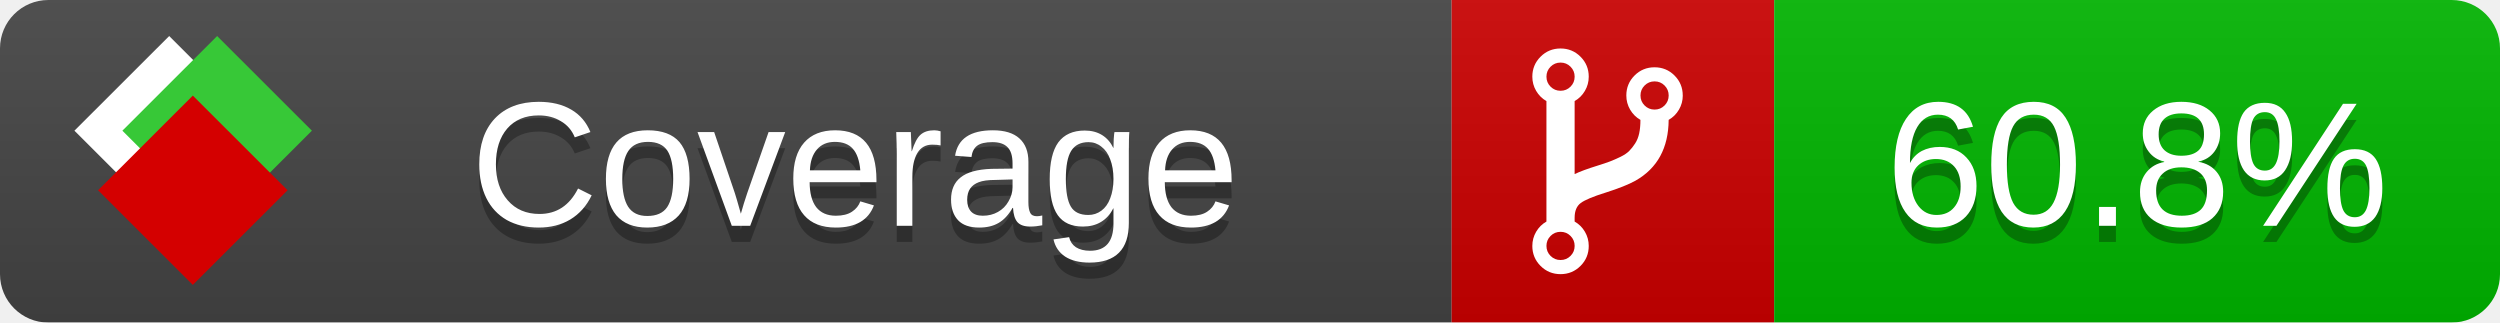
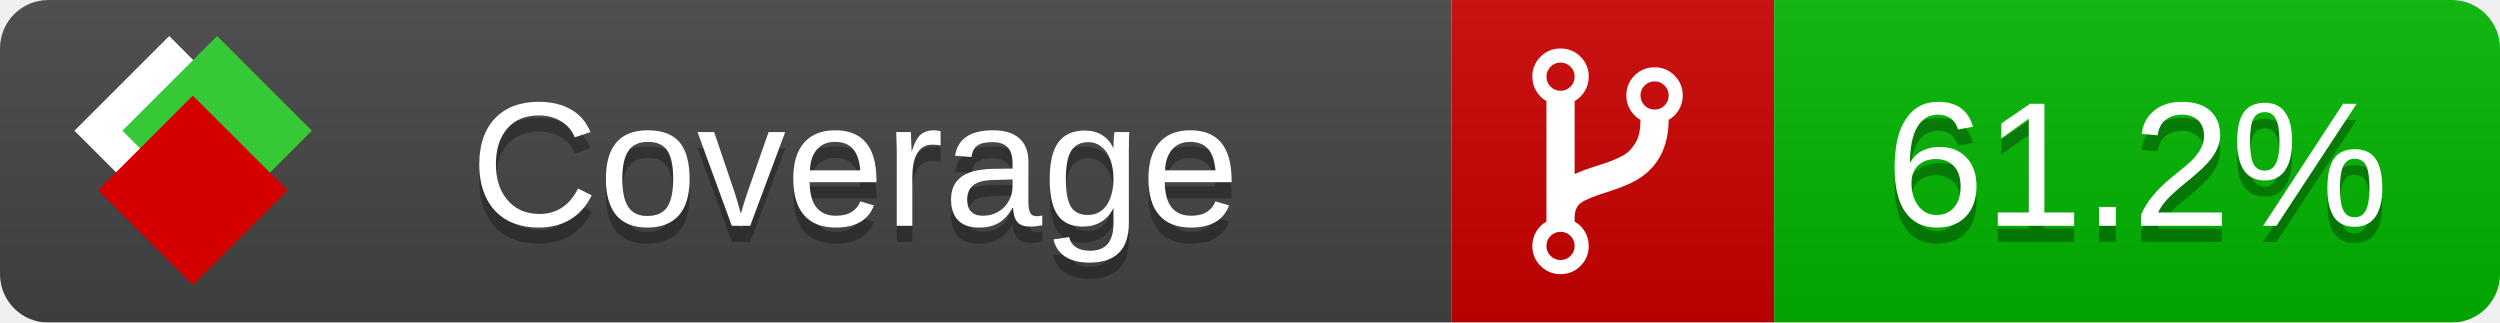
<svg xmlns="http://www.w3.org/2000/svg" xmlns:xlink="http://www.w3.org/1999/xlink" width="155" height="20">
  <style type="text/css">
          
            @keyframes fade1 {
                0% { visibility: visible; opacity: 1; }
               27% { visibility: visible; opacity: 1; }
               33% { visibility: hidden; opacity: 0; }
               60% { visibility: hidden; opacity: 0; }
               66% { visibility: hidden; opacity: 0; }
               93% { visibility: hidden; opacity: 0; }
              100% { visibility: visible; opacity: 1; }
            }
            @keyframes fade2 {
                0% { visibility: hidden; opacity: 0; }
               27% { visibility: hidden; opacity: 0; }
               33% { visibility: visible; opacity: 1; }
               60% { visibility: visible; opacity: 1; }
               66% { visibility: hidden; opacity: 0; }
               93% { visibility: hidden; opacity: 0; }
              100% { visibility: hidden; opacity: 0; }
            }
            @keyframes fade3 {
                0% { visibility: hidden; opacity: 0; }
               27% { visibility: hidden; opacity: 0; }
               33% { visibility: hidden; opacity: 0; }
               60% { visibility: hidden; opacity: 0; }
               66% { visibility: visible; opacity: 1; }
               93% { visibility: visible; opacity: 1; }
              100% { visibility: hidden; opacity: 0; }
            }
            .linecoverage {
                animation-duration: 15s;
                animation-name: fade1;
                animation-iteration-count: infinite;
            }
            .branchcoverage {
                animation-duration: 15s;
                animation-name: fade2;
                animation-iteration-count: infinite;
            }
            .methodcoverage {
                animation-duration: 15s;
                animation-name: fade3;
                animation-iteration-count: infinite;
            }
          
    </style>
  <defs>
    <linearGradient id="gradient" x2="0" y2="100%">
      <stop offset="0" stop-color="#bbb" stop-opacity=".1" />
      <stop offset="1" stop-opacity=".1" />
    </linearGradient>
    <linearGradient id="c">
      <stop offset="0" stop-color="#d40000" />
      <stop offset="1" stop-color="#ff2a2a" />
    </linearGradient>
    <linearGradient id="a">
      <stop offset="0" stop-color="#e0e0de" />
      <stop offset="1" stop-color="#fff" />
    </linearGradient>
    <linearGradient id="b">
      <stop offset="0" stop-color="#37c837" />
      <stop offset="1" stop-color="#217821" />
    </linearGradient>
    <linearGradient xlink:href="#a" id="e" x1="106.44" x2="69.96" y1="-11.96" y2="-46.84" gradientTransform="matrix(-.8426 -.00045 -.00045 -.8426 -94.27 -75.82)" gradientUnits="userSpaceOnUse" />
    <linearGradient xlink:href="#b" id="f" x1="56.19" x2="77.97" y1="-23.45" y2="10.62" gradientTransform="matrix(.8426 .00045 .00045 .8426 94.27 75.82)" gradientUnits="userSpaceOnUse" />
    <linearGradient xlink:href="#c" id="g" x1="79.98" x2="132.9" y1="10.79" y2="10.79" gradientTransform="matrix(.8426 .00045 .00045 .8426 94.27 75.82)" gradientUnits="userSpaceOnUse" />
    <mask id="mask">
      <rect width="155" height="20" rx="3" fill="#fff" />
    </mask>
    <g id="icon" transform="matrix(.04486 0 0 .04481 -.48 -.63)">
      <rect width="52.92" height="52.92" x="-109.72" y="-27.13" fill="url(#e)" transform="rotate(-135)" />
      <rect width="52.92" height="52.92" x="70.19" y="-39.18" fill="url(#f)" transform="rotate(45)" />
      <rect width="52.92" height="52.92" x="80.05" y="-15.74" fill="url(#g)" transform="rotate(45)" />
    </g>
  </defs>
  <g mask="url(#mask)">
    <rect x="0" y="0" width="90" height="20" fill="#444" />
    <rect x="90" y="0" width="20" height="20" fill="#c00" />
    <rect x="110" y="0" width="45" height="20" fill="#00B600" />
    <rect x="0" y="0" width="155" height="20" fill="url(#gradient)" />
  </g>
  <g>
    <path class="" fill="#fff" d="m 97.628,15.247 q 0,-0.364 -0.255,-0.619 -0.255,-0.255 -0.619,-0.255 -0.364,0 -0.619,0.255 -0.255,0.255 -0.255,0.619 0,0.364 0.255,0.619 0.255,0.255 0.619,0.255 0.364,0 0.619,-0.255 0.255,-0.255 0.255,-0.619 z m 0,-10.493 q 0,-0.364 -0.255,-0.619 -0.255,-0.255 -0.619,-0.255 -0.364,0 -0.619,0.255 -0.255,0.255 -0.255,0.619 0,0.364 0.255,0.619 0.255,0.255 0.619,0.255 0.364,0 0.619,-0.255 0.255,-0.255 0.255,-0.619 z m 5.83,1.166 q 0,-0.364 -0.255,-0.619 -0.255,-0.255 -0.619,-0.255 -0.364,0 -0.619,0.255 -0.255,0.255 -0.255,0.619 0,0.364 0.255,0.619 0.255,0.255 0.619,0.255 0.364,0 0.619,-0.255 0.255,-0.255 0.255,-0.619 z m 0.874,0 q 0,0.474 -0.237,0.879 -0.237,0.405 -0.638,0.633 -0.018,2.614 -2.059,3.771 -0.619,0.346 -1.849,0.738 -1.166,0.364 -1.544,0.647 -0.378,0.282 -0.378,0.911 l 0,0.237 q 0.401,0.228 0.638,0.633 0.237,0.405 0.237,0.879 0,0.729 -0.51,1.239 -0.51,0.51 -1.239,0.51 -0.729,0 -1.239,-0.51 -0.51,-0.51 -0.51,-1.239 0,-0.474 0.237,-0.879 0.237,-0.405 0.638,-0.633 l 0,-7.469 q -0.401,-0.228 -0.638,-0.633 -0.237,-0.405 -0.237,-0.879 0,-0.729 0.51,-1.239 0.51,-0.51 1.239,-0.51 0.729,0 1.239,0.51 0.51,0.51 0.51,1.239 0,0.474 -0.237,0.879 -0.237,0.405 -0.638,0.633 l 0,4.527 q 0.492,-0.237 1.403,-0.519 0.501,-0.155 0.797,-0.269 0.296,-0.114 0.642,-0.282 0.346,-0.169 0.537,-0.36 0.191,-0.191 0.369,-0.465 0.178,-0.273 0.255,-0.633 0.077,-0.36 0.077,-0.833 -0.401,-0.228 -0.638,-0.633 -0.237,-0.405 -0.237,-0.879 0,-0.729 0.51,-1.239 0.51,-0.51 1.239,-0.51 0.729,0 1.239,0.51 0.51,0.51 0.51,1.239 z" />
  </g>
  <g fill="#fff" text-anchor="middle" font-family="Verdana,Arial,Geneva,sans-serif" font-size="11">
    <a xlink:href="https://github.com/danielpalme/ReportGenerator" target="_top">
      <use xlink:href="#icon" transform="translate(3,1) scale(3.5)" />
    </a>
    <text x="53" y="15" fill="#010101" fill-opacity=".3">Coverage</text>
    <text x="53" y="14" fill="#fff">Coverage</text>
-     <text class="" x="132.5" y="15" fill="#010101" fill-opacity=".3">60.8%</text>
-     <text class="" x="132.5" y="14">60.8%</text>
+     <text class="" x="132.5" y="15" fill="#010101" fill-opacity=".3">61.2%</text>
+     <text class="" x="132.5" y="14">61.2%</text>
  </g>
  <g>
    <rect class="" x="90" y="0" width="65" height="20" fill-opacity="0" />
  </g>
</svg>
